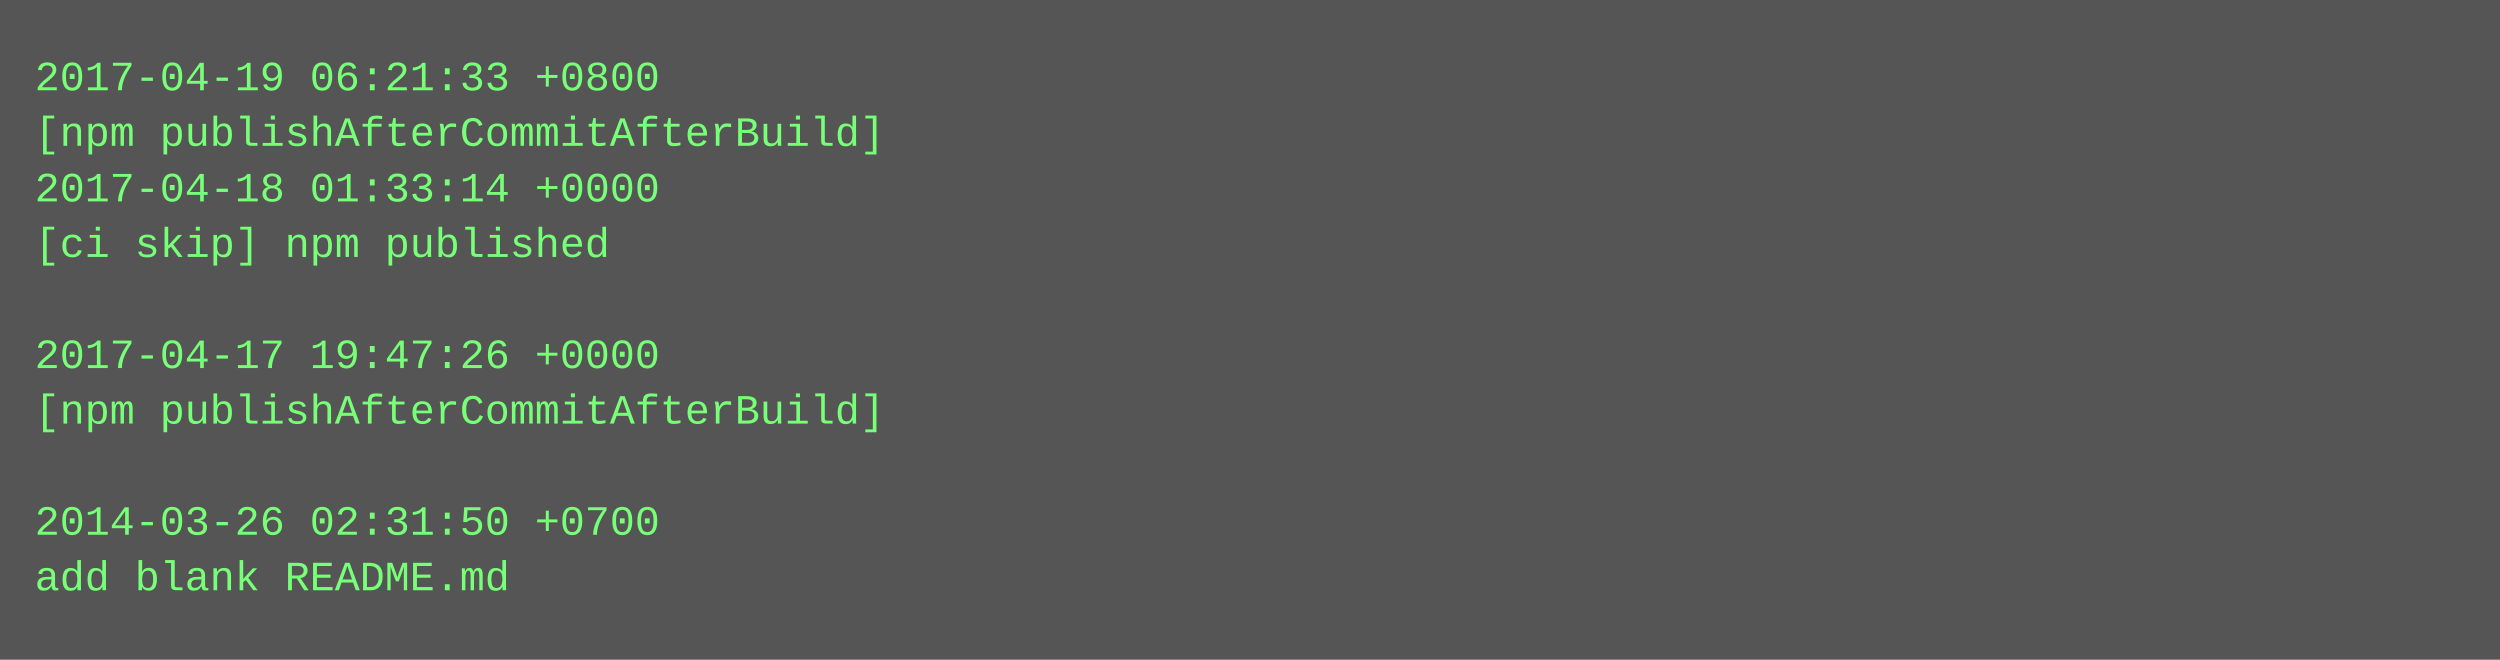
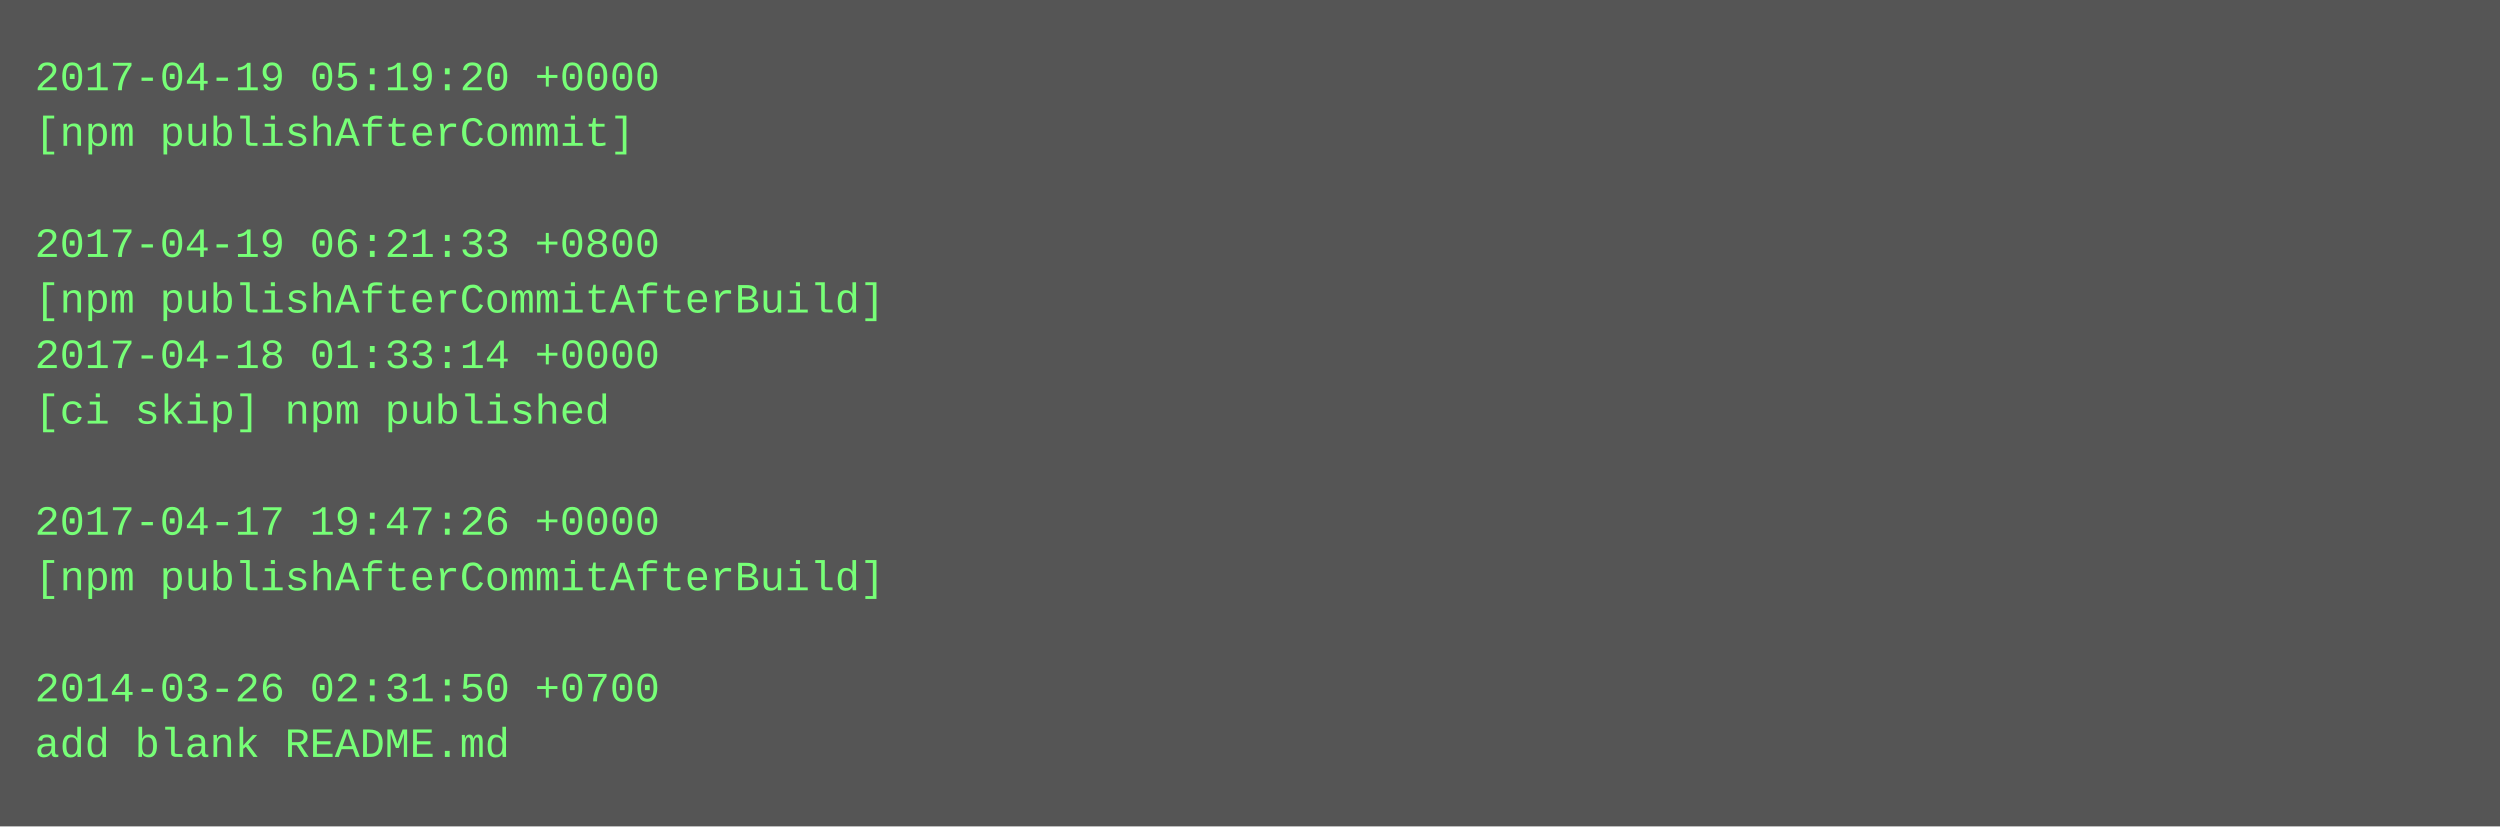
- <svg xmlns="http://www.w3.org/2000/svg" height="190" width="720">
-   <rect height="190" fill="#555" width="720" />
+ <svg xmlns="http://www.w3.org/2000/svg" height="238" width="720">
+   <rect height="238" fill="#555" width="720" />
  <text fill="#7f7" font-family="Courier New" font-size="12" xml:space="preserve">
-     <tspan x="10" y="26">2017-04-19 06:21:33 +0800</tspan>
-     <tspan x="10" y="42">[npm publishAfterCommitAfterBuild]</tspan>
-     <tspan x="10" y="58">2017-04-18 01:33:14 +0000</tspan>
-     <tspan x="10" y="74">[ci skip] npm published</tspan>
-     <tspan x="10" y="90" />
-     <tspan x="10" y="106">2017-04-17 19:47:26 +0000</tspan>
-     <tspan x="10" y="122">[npm publishAfterCommitAfterBuild]</tspan>
+     <tspan x="10" y="26">2017-04-19 05:19:20 +0000</tspan>
+     <tspan x="10" y="42">[npm publishAfterCommit]</tspan>
+     <tspan x="10" y="58" />
+     <tspan x="10" y="74">2017-04-19 06:21:33 +0800</tspan>
+     <tspan x="10" y="90">[npm publishAfterCommitAfterBuild]</tspan>
+     <tspan x="10" y="106">2017-04-18 01:33:14 +0000</tspan>
+     <tspan x="10" y="122">[ci skip] npm published</tspan>
    <tspan x="10" y="138" />
-     <tspan x="10" y="154">2014-03-26 02:31:50 +0700</tspan>
-     <tspan x="10" y="170">add blank README.md</tspan>
+     <tspan x="10" y="154">2017-04-17 19:47:26 +0000</tspan>
+     <tspan x="10" y="170">[npm publishAfterCommitAfterBuild]</tspan>
+     <tspan x="10" y="186" />
+     <tspan x="10" y="202">2014-03-26 02:31:50 +0700</tspan>
+     <tspan x="10" y="218">add blank README.md</tspan>
  </text>
</svg>
